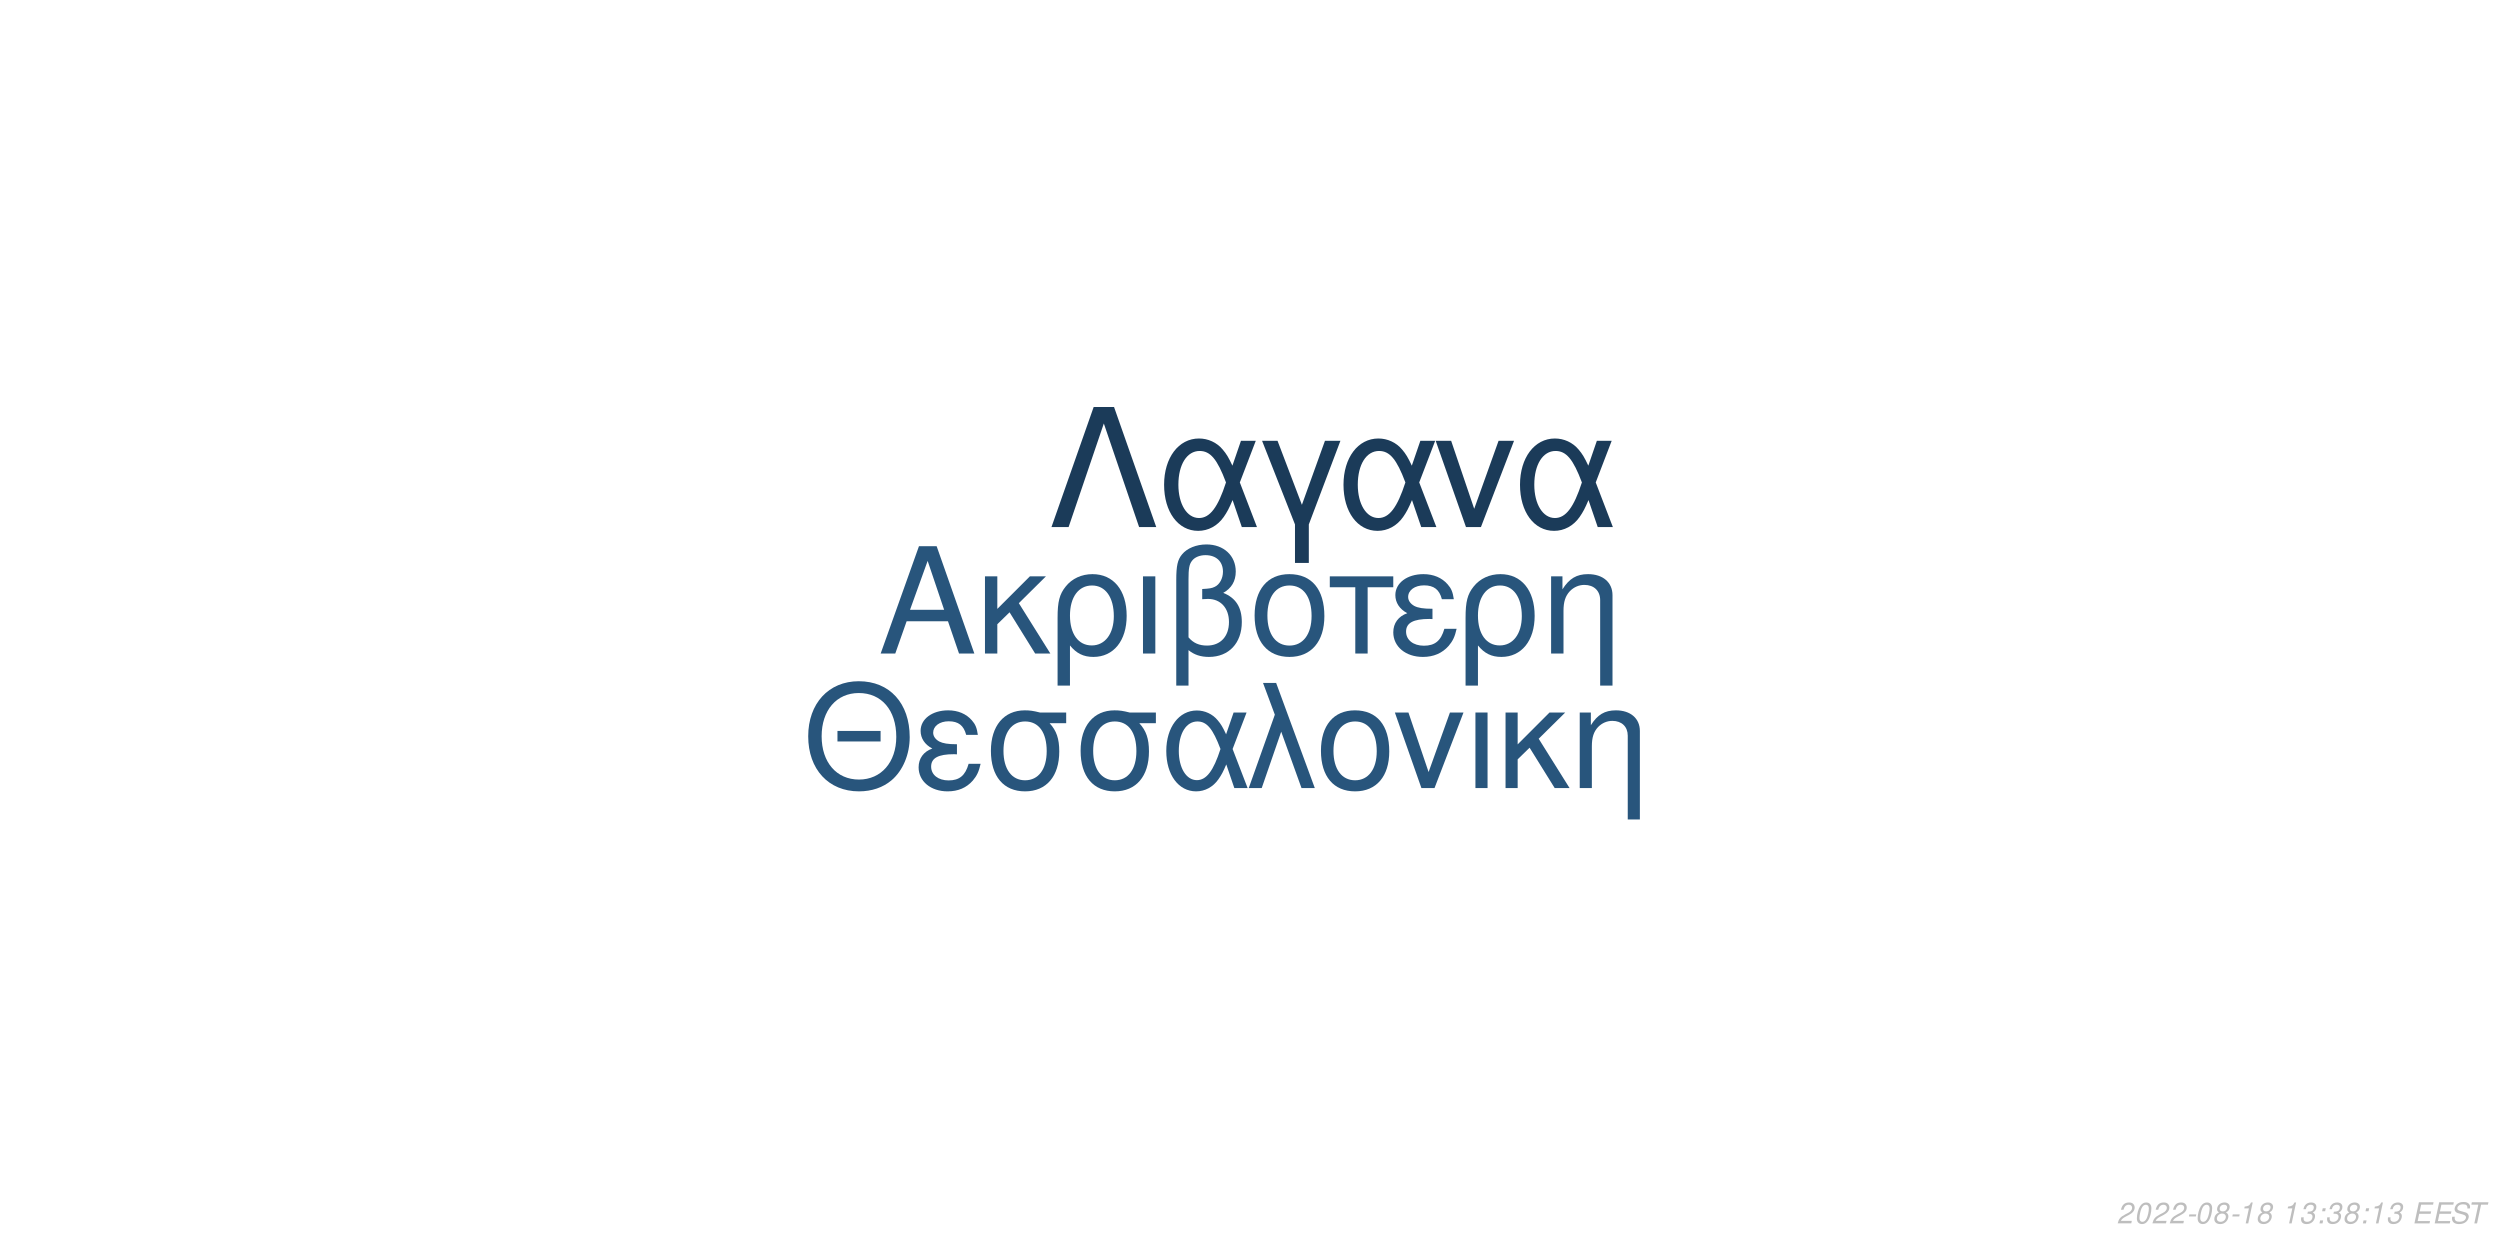
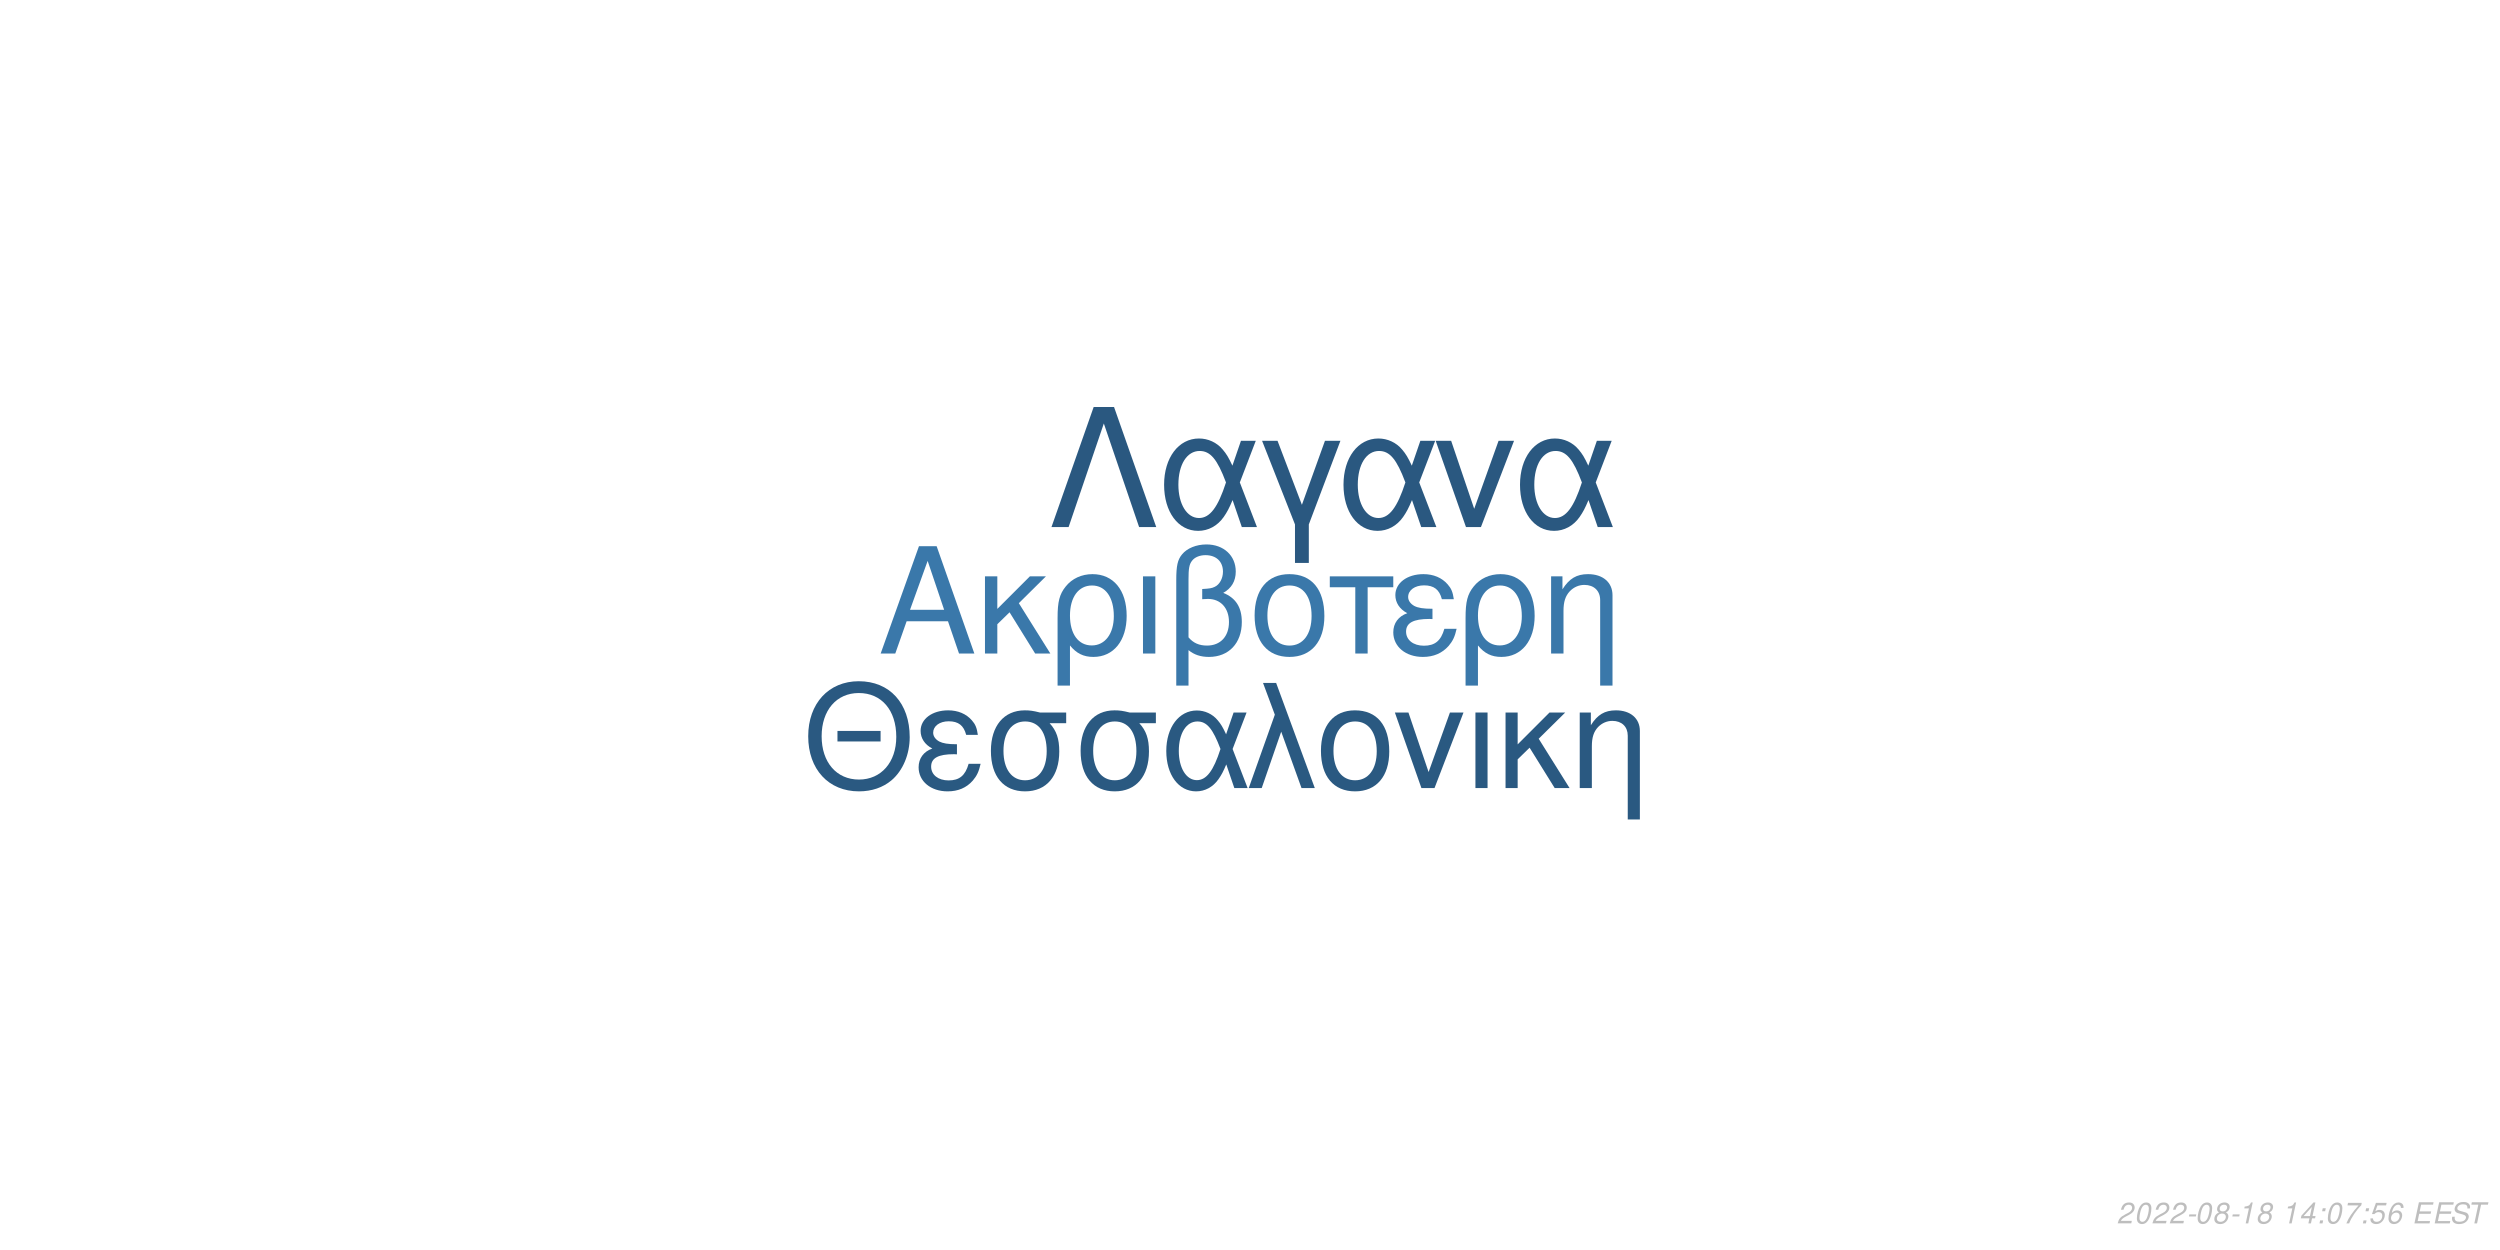
<svg xmlns="http://www.w3.org/2000/svg" xmlns:xlink="http://www.w3.org/1999/xlink" width="864pt" height="432pt" viewBox="0 0 864 432" version="1.1">
  <defs>
    <g>
      <symbol overflow="visible" id="glyph0-0">
        <path style="stroke:none;" d="" />
      </symbol>
      <symbol overflow="visible" id="glyph0-1">
        <path style="stroke:none;" d="M 24.125 -11.141 L 27.938 0 L 33.234 0 L 20.203 -37.094 L 14.094 -37.094 L 0.859 0 L 5.906 0 L 9.828 -11.141 Z M 22.797 -15.109 L 11 -15.109 L 17.094 -32.016 Z M 22.797 -15.109 " />
      </symbol>
      <symbol overflow="visible" id="glyph0-2">
        <path style="stroke:none;" d="M 7.172 -15.422 L 7.172 -26.672 L 2.906 -26.672 L 2.906 0 L 7.172 0 L 7.172 -10.125 L 11.406 -14.25 L 20.25 0 L 25.5 0 L 14.609 -17.406 L 23.969 -26.672 L 18.422 -26.672 Z M 7.172 -15.422 " />
      </symbol>
      <symbol overflow="visible" id="glyph0-3">
        <path style="stroke:none;" d="M 3 11.094 L 7.281 11.094 L 7.281 -2.797 C 9.516 -0.047 11.953 1.172 15.375 1.172 C 22.344 1.172 26.875 -4.422 26.875 -13.031 C 26.875 -21.891 22.297 -27.438 15.062 -27.438 C 11.297 -27.438 7.984 -25.906 5.797 -23.156 C 3.672 -20.516 3 -17.969 3 -12.359 Z M 14.906 -23.516 C 19.547 -23.516 22.438 -19.438 22.438 -12.922 C 22.438 -6.812 19.391 -2.797 14.812 -2.797 C 10.172 -2.797 7.281 -6.766 7.281 -13.125 C 7.281 -19.484 10.234 -23.516 14.906 -23.516 Z M 14.906 -23.516 " />
      </symbol>
      <symbol overflow="visible" id="glyph0-4">
        <path style="stroke:none;" d="M 3.516 0 L 7.781 0 L 7.781 -26.672 L 3.516 -26.672 Z M 3.516 0 " />
      </symbol>
      <symbol overflow="visible" id="glyph0-5">
        <path style="stroke:none;" d="M 4.016 11.094 L 8.25 11.094 L 8.25 -1.172 C 10.172 0.406 12.422 1.172 15.312 1.172 C 22.188 1.172 26.672 -3.609 26.672 -10.891 C 26.672 -15.984 24.578 -19.234 20.25 -20.969 C 23.109 -22.547 24.578 -25.031 24.578 -28.344 C 24.578 -33.844 20.406 -37.703 14.453 -37.703 C 10.938 -37.703 7.734 -36.391 6 -34.25 C 4.484 -32.422 4.016 -30.328 4.016 -25.391 Z M 8.25 -25.656 C 8.25 -29.359 8.5 -30.844 9.469 -32.062 C 10.375 -33.281 12.156 -34 14.094 -34 C 17.812 -34 20.156 -31.812 20.156 -28.297 C 20.156 -25.953 18.984 -23.812 17.297 -23.047 C 16.281 -22.547 15.469 -22.438 12.984 -22.297 L 12.984 -18.781 C 13.734 -18.828 14.344 -18.875 14.969 -18.875 C 19.344 -18.875 22.234 -15.719 22.234 -10.891 C 22.234 -5.906 19.281 -2.75 14.656 -2.75 C 11.953 -2.75 9.922 -3.609 8.25 -5.594 Z M 8.25 -25.656 " />
      </symbol>
      <symbol overflow="visible" id="glyph0-6">
        <path style="stroke:none;" d="M 14.094 -27.438 C 6.562 -27.438 2.094 -22.094 2.094 -13.125 C 2.094 -4.125 6.562 1.172 14.141 1.172 C 21.672 1.172 26.203 -4.172 26.203 -12.922 C 26.203 -22.188 21.828 -27.438 14.094 -27.438 Z M 14.141 -23.516 C 18.938 -23.516 21.781 -19.594 21.781 -12.984 C 21.781 -6.672 18.828 -2.75 14.141 -2.75 C 9.422 -2.75 6.516 -6.672 6.516 -13.125 C 6.516 -19.594 9.422 -23.516 14.141 -23.516 Z M 14.141 -23.516 " />
      </symbol>
      <symbol overflow="visible" id="glyph0-7">
        <path style="stroke:none;" d="M 7.891 0 L 12.156 0 L 12.156 -22.906 L 21.016 -22.906 L 21.016 -26.672 L -0.922 -26.672 L -0.922 -22.906 L 7.891 -22.906 Z M 7.891 0 " />
      </symbol>
      <symbol overflow="visible" id="glyph0-8">
        <path style="stroke:none;" d="M 14.562 -15.469 C 11.344 -15.469 9.562 -15.781 8.297 -16.438 C 6.922 -17.203 6.156 -18.328 6.156 -19.547 C 6.156 -21.891 8.453 -23.562 11.656 -23.562 C 15.062 -23.562 16.953 -22.094 17.812 -18.781 L 21.938 -18.781 C 21.578 -21.266 21.062 -22.5 19.797 -23.922 C 17.812 -26.203 14.906 -27.438 11.453 -27.438 C 5.797 -27.438 1.734 -24.375 1.734 -20.203 C 1.734 -17.609 3.156 -15.375 5.859 -13.938 C 2.797 -12.875 1.016 -10.484 1.016 -7.328 C 1.016 -2.391 5.297 1.172 11.25 1.172 C 14.969 1.172 17.906 -0.109 20.156 -2.641 C 21.578 -4.328 22.297 -5.797 22.906 -8.547 L 18.672 -8.547 C 17.5 -4.422 15.422 -2.703 11.609 -2.703 C 7.938 -2.703 5.438 -4.688 5.438 -7.578 C 5.438 -10.578 7.938 -11.953 13.484 -11.953 C 13.641 -11.953 14.094 -11.953 14.562 -11.906 Z M 14.562 -15.469 " />
      </symbol>
      <symbol overflow="visible" id="glyph0-9">
        <path style="stroke:none;" d="M 3.562 -26.672 L 3.562 0 L 7.844 0 L 7.844 -14.703 C 7.844 -17.906 8.5 -19.891 10.031 -21.531 C 11.406 -22.953 13.188 -23.719 15.062 -23.719 C 18.375 -23.719 20.516 -21.672 20.516 -18.469 L 20.516 11.094 L 24.781 11.094 L 24.781 -20.156 C 24.781 -24.578 21.469 -27.438 16.328 -27.438 C 12.359 -27.438 9.828 -25.906 7.484 -22.188 L 7.484 -26.672 Z M 3.562 -26.672 " />
      </symbol>
      <symbol overflow="visible" id="glyph1-0">
        <path style="stroke:none;" d="" />
      </symbol>
      <symbol overflow="visible" id="glyph1-1">
        <path style="stroke:none;" d="M 26.859 -19.734 L 11.953 -19.734 L 11.953 -16.094 L 26.859 -16.094 Z M 19.328 -36.922 C 8.922 -36.922 1.844 -29.25 1.844 -17.891 C 1.844 -6.484 8.875 1.141 19.391 1.141 C 23.812 1.141 27.703 -0.203 30.641 -2.688 C 34.578 -6.031 36.922 -11.656 36.922 -17.594 C 36.922 -29.297 30 -36.922 19.328 -36.922 Z M 19.328 -32.844 C 27.203 -32.844 32.281 -26.906 32.281 -17.688 C 32.281 -8.922 27.062 -2.938 19.391 -2.938 C 11.609 -2.938 6.484 -8.922 6.484 -17.891 C 6.484 -26.859 11.609 -32.844 19.328 -32.844 Z M 19.328 -32.844 " />
      </symbol>
      <symbol overflow="visible" id="glyph1-2">
        <path style="stroke:none;" d="M 14.25 -15.141 C 11.109 -15.141 9.375 -15.453 8.125 -16.094 C 6.781 -16.844 6.031 -17.938 6.031 -19.141 C 6.031 -21.422 8.266 -23.078 11.406 -23.078 C 14.75 -23.078 16.594 -21.625 17.438 -18.391 L 21.469 -18.391 C 21.125 -20.828 20.625 -22.031 19.391 -23.422 C 17.438 -25.656 14.594 -26.859 11.219 -26.859 C 5.688 -26.859 1.688 -23.875 1.688 -19.781 C 1.688 -17.234 3.094 -15.047 5.734 -13.656 C 2.734 -12.609 1 -10.266 1 -7.172 C 1 -2.344 5.188 1.141 11.016 1.141 C 14.656 1.141 17.547 -0.094 19.734 -2.594 C 21.125 -4.234 21.828 -5.688 22.422 -8.375 L 18.281 -8.375 C 17.141 -4.328 15.094 -2.641 11.359 -2.641 C 7.766 -2.641 5.328 -4.578 5.328 -7.422 C 5.328 -10.359 7.766 -11.703 13.203 -11.703 C 13.359 -11.703 13.797 -11.703 14.25 -11.656 Z M 14.25 -15.141 " />
      </symbol>
      <symbol overflow="visible" id="glyph1-3">
        <path style="stroke:none;" d="M 29 -26.109 L 19.938 -26.109 C 17.594 -26.703 16.438 -26.859 14.703 -26.859 C 7.469 -26.859 2.984 -21.469 2.984 -12.859 C 2.984 -4.031 7.375 1.141 14.797 1.141 C 22.172 1.141 26.609 -4.078 26.609 -12.656 C 26.609 -17.047 25.656 -19.828 23.266 -22.422 L 29 -22.422 Z M 14.797 -23.016 C 19.531 -23.016 22.266 -19.234 22.266 -12.75 C 22.266 -6.531 19.438 -2.688 14.797 -2.688 C 10.172 -2.688 7.328 -6.531 7.328 -12.859 C 7.328 -19.188 10.172 -23.016 14.797 -23.016 Z M 14.797 -23.016 " />
      </symbol>
      <symbol overflow="visible" id="glyph1-4">
        <path style="stroke:none;" d="M 29.344 -26.109 L 24.859 -26.109 L 22.266 -18.578 C 21.125 -21.031 20.484 -22.125 19.328 -23.469 C 17.547 -25.609 14.906 -26.812 12.156 -26.812 C 5.984 -26.812 1.594 -20.984 1.594 -12.812 C 1.594 -4.578 5.828 1.141 11.906 1.141 C 14.953 1.141 17.734 -0.344 19.625 -3.047 C 20.672 -4.531 21.281 -5.688 22.328 -8.172 L 25.109 0 L 29.703 0 L 24.516 -13.5 Z M 20.328 -13.5 C 17.891 -5.922 15.453 -2.734 12.156 -2.734 C 8.516 -2.734 5.922 -6.922 5.922 -12.812 C 5.922 -18.938 8.516 -23.016 12.359 -23.016 C 15.594 -23.016 17.688 -20.531 20.328 -13.5 Z M 20.328 -13.5 " />
      </symbol>
      <symbol overflow="visible" id="glyph1-5">
        <path style="stroke:none;" d="M 1.094 0 L 5.578 0 L 12.312 -19.484 L 19.328 0 L 23.922 0 L 10.562 -36.328 L 6.031 -36.328 L 10.109 -25.359 Z M 1.094 0 " />
      </symbol>
      <symbol overflow="visible" id="glyph1-6">
        <path style="stroke:none;" d="M 13.797 -26.859 C 6.422 -26.859 2.047 -21.625 2.047 -12.859 C 2.047 -4.031 6.422 1.141 13.859 1.141 C 21.234 1.141 25.656 -4.078 25.656 -12.656 C 25.656 -21.719 21.375 -26.859 13.797 -26.859 Z M 13.859 -23.016 C 18.531 -23.016 21.328 -19.188 21.328 -12.703 C 21.328 -6.531 18.438 -2.688 13.859 -2.688 C 9.219 -2.688 6.375 -6.531 6.375 -12.859 C 6.375 -19.188 9.219 -23.016 13.859 -23.016 Z M 13.859 -23.016 " />
      </symbol>
      <symbol overflow="visible" id="glyph1-7">
        <path style="stroke:none;" d="M 14.297 0 L 24.312 -26.109 L 19.625 -26.109 L 12.25 -5.531 L 5.281 -26.109 L 0.594 -26.109 L 9.766 0 Z M 14.297 0 " />
      </symbol>
      <symbol overflow="visible" id="glyph1-8">
        <path style="stroke:none;" d="M 3.438 0 L 7.625 0 L 7.625 -26.109 L 3.438 -26.109 Z M 3.438 0 " />
      </symbol>
      <symbol overflow="visible" id="glyph1-9">
        <path style="stroke:none;" d="M 7.031 -15.094 L 7.031 -26.109 L 2.844 -26.109 L 2.844 0 L 7.031 0 L 7.031 -9.922 L 11.156 -13.953 L 19.828 0 L 24.969 0 L 14.297 -17.047 L 23.469 -26.109 L 18.031 -26.109 Z M 7.031 -15.094 " />
      </symbol>
      <symbol overflow="visible" id="glyph1-10">
        <path style="stroke:none;" d="M 3.484 -26.109 L 3.484 0 L 7.672 0 L 7.672 -14.406 C 7.672 -17.547 8.328 -19.484 9.812 -21.078 C 11.156 -22.469 12.906 -23.219 14.75 -23.219 C 17.984 -23.219 20.078 -21.234 20.078 -18.094 L 20.078 10.859 L 24.266 10.859 L 24.266 -19.734 C 24.266 -24.062 21.031 -26.859 16 -26.859 C 12.109 -26.859 9.609 -25.359 7.328 -21.719 L 7.328 -26.109 Z M 3.484 -26.109 " />
      </symbol>
      <symbol overflow="visible" id="glyph2-0">
        <path style="stroke:none;" d="" />
      </symbol>
      <symbol overflow="visible" id="glyph2-1">
        <path style="stroke:none;" d="M 22.531 -41.484 L 15.484 -41.484 L 0.906 0 L 6.828 0 L 19 -35.797 L 31.188 0 L 37.109 0 Z M 22.531 -41.484 " />
      </symbol>
      <symbol overflow="visible" id="glyph2-2">
        <path style="stroke:none;" d="M 33.516 -29.812 L 28.391 -29.812 L 25.438 -21.219 C 24.125 -24.016 23.391 -25.266 22.078 -26.797 C 20.031 -29.25 17.016 -30.609 13.891 -30.609 C 6.828 -30.609 1.828 -23.953 1.828 -14.625 C 1.828 -5.234 6.656 1.312 13.594 1.312 C 17.078 1.312 20.266 -0.391 22.422 -3.469 C 23.609 -5.172 24.297 -6.484 25.5 -9.328 L 28.688 0 L 33.922 0 L 28 -15.422 Z M 23.219 -15.422 C 20.422 -6.766 17.641 -3.125 13.891 -3.125 C 9.734 -3.125 6.766 -7.906 6.766 -14.625 C 6.766 -21.625 9.734 -26.297 14.109 -26.297 C 17.812 -26.297 20.203 -23.453 23.219 -15.422 Z M 23.219 -15.422 " />
      </symbol>
      <symbol overflow="visible" id="glyph2-3">
        <path style="stroke:none;" d="M 12.062 12.406 L 16.844 12.406 L 16.844 -0.906 L 27.766 -29.812 L 22.422 -29.812 L 14.453 -7.688 L 6.031 -29.812 L 0.688 -29.812 L 12.062 -0.906 Z M 12.062 12.406 " />
      </symbol>
      <symbol overflow="visible" id="glyph2-4">
        <path style="stroke:none;" d="M 16.328 0 L 27.766 -29.812 L 22.422 -29.812 L 14 -6.312 L 6.031 -29.812 L 0.688 -29.812 L 11.156 0 Z M 16.328 0 " />
      </symbol>
      <symbol overflow="visible" id="glyph3-0">
        <path style="stroke:none;" d="" />
      </symbol>
      <symbol overflow="visible" id="glyph3-1">
        <path style="stroke:none;" d="M 5.234 -0.875 L 1.469 -0.875 C 1.641 -1.375 2.203 -1.891 3.109 -2.344 L 4.234 -2.938 C 5.562 -3.625 6.219 -4.469 6.219 -5.484 C 6.219 -5.938 6.062 -6.359 5.797 -6.656 C 5.469 -7.047 4.984 -7.234 4.312 -7.234 C 2.766 -7.234 1.891 -6.453 1.484 -4.734 L 2.375 -4.734 C 2.484 -5.188 2.609 -5.484 2.797 -5.75 C 3.094 -6.203 3.609 -6.453 4.188 -6.453 C 4.891 -6.453 5.344 -6.031 5.344 -5.375 C 5.344 -4.703 4.859 -4.094 4.016 -3.656 L 2.984 -3.125 C 1.234 -2.188 0.797 -1.656 0.344 -0.016 L 5.047 -0.016 Z M 5.234 -0.875 " />
      </symbol>
      <symbol overflow="visible" id="glyph3-2">
        <path style="stroke:none;" d="M 4.203 -7.234 C 3.375 -7.234 2.688 -6.812 2.125 -5.984 C 1.484 -5.047 0.984 -3.188 0.984 -1.734 C 0.984 -1.109 1.172 -0.562 1.484 -0.266 C 1.797 0.047 2.281 0.234 2.766 0.234 C 3.625 0.234 4.281 -0.156 4.859 -1.016 C 5.516 -1.953 6 -3.797 6 -5.266 C 6 -6.5 5.328 -7.234 4.203 -7.234 Z M 4.094 -6.453 C 4.734 -6.453 5.125 -5.984 5.125 -5.156 C 5.125 -4.203 4.781 -2.625 4.406 -1.812 C 3.984 -0.938 3.516 -0.547 2.875 -0.547 C 2.25 -0.547 1.875 -1.031 1.875 -1.828 C 1.875 -2.797 2.203 -4.344 2.594 -5.203 C 2.984 -6.047 3.453 -6.453 4.094 -6.453 Z M 4.094 -6.453 " />
      </symbol>
      <symbol overflow="visible" id="glyph3-3">
        <path style="stroke:none;" d="M 3.516 -3.125 L 1.125 -3.125 L 0.969 -2.406 L 3.359 -2.406 Z M 3.516 -3.125 " />
      </symbol>
      <symbol overflow="visible" id="glyph3-4">
        <path style="stroke:none;" d="M 4.766 -3.797 C 5.078 -3.969 5.234 -4.078 5.438 -4.234 C 5.812 -4.594 6.062 -5.172 6.062 -5.734 C 6.062 -6.625 5.344 -7.234 4.266 -7.234 C 2.812 -7.234 1.703 -6.219 1.703 -4.875 C 1.703 -4.406 1.875 -4.125 2.359 -3.812 C 1.297 -3.312 0.75 -2.516 0.75 -1.469 C 0.75 -0.438 1.547 0.234 2.812 0.234 C 3.656 0.234 4.359 -0.094 4.938 -0.734 C 5.359 -1.234 5.609 -1.859 5.609 -2.438 C 5.609 -3.047 5.312 -3.516 4.766 -3.797 Z M 4.109 -6.453 C 4.797 -6.453 5.188 -6.125 5.188 -5.578 C 5.188 -5.266 5.062 -4.922 4.859 -4.672 C 4.562 -4.312 4.188 -4.156 3.656 -4.156 C 2.984 -4.156 2.594 -4.453 2.594 -4.984 C 2.594 -5.859 3.203 -6.453 4.109 -6.453 Z M 3.453 -3.406 C 4.234 -3.406 4.734 -2.984 4.734 -2.312 C 4.734 -1.312 3.922 -0.547 2.875 -0.547 C 2.125 -0.547 1.625 -0.969 1.625 -1.625 C 1.625 -2.609 2.438 -3.406 3.453 -3.406 Z M 3.453 -3.406 " />
      </symbol>
      <symbol overflow="visible" id="glyph3-5">
        <path style="stroke:none;" d="M 3.703 -5.188 L 2.594 0 L 3.469 0 L 5.016 -7.234 L 4.438 -7.234 C 3.906 -6.156 3.688 -6.016 2.234 -5.812 L 2.109 -5.188 Z M 3.703 -5.188 " />
      </symbol>
      <symbol overflow="visible" id="glyph3-6">
        <path style="stroke:none;" d="" />
      </symbol>
      <symbol overflow="visible" id="glyph3-7">
-         <path style="stroke:none;" d="M 2.922 -3.312 C 3.125 -3.344 3.234 -3.344 3.375 -3.344 C 4.203 -3.344 4.688 -3 4.688 -2.406 C 4.688 -1.312 3.906 -0.547 2.781 -0.547 C 2.047 -0.547 1.594 -0.938 1.594 -1.562 C 1.594 -1.719 1.609 -1.844 1.656 -2.094 L 0.766 -2.094 C 0.734 -1.797 0.719 -1.641 0.719 -1.469 C 0.719 -0.375 1.406 0.234 2.641 0.234 C 3.547 0.234 4.297 -0.078 4.812 -0.656 C 5.266 -1.156 5.562 -1.875 5.562 -2.547 C 5.562 -3.125 5.344 -3.453 4.797 -3.734 C 5.641 -4.234 6.016 -4.844 6.016 -5.734 C 6.016 -6.656 5.312 -7.234 4.203 -7.234 C 3.375 -7.234 2.672 -6.938 2.188 -6.375 C 1.891 -6.031 1.703 -5.641 1.516 -4.906 L 2.391 -4.906 C 2.5 -5.359 2.594 -5.594 2.734 -5.812 C 3.047 -6.234 3.516 -6.453 4.078 -6.453 C 4.734 -6.453 5.141 -6.125 5.141 -5.578 C 5.141 -5.188 5.016 -4.797 4.797 -4.547 C 4.516 -4.234 4 -4.062 3.266 -4.062 L 3.078 -4.062 Z M 2.922 -3.312 " />
+         <path style="stroke:none;" d="M 3.625 -1.75 L 3.266 0 L 4.141 0 L 4.516 -1.75 L 5.562 -1.75 L 5.734 -2.531 L 4.688 -2.531 L 5.688 -7.234 L 5.016 -7.234 L 0.844 -2.672 L 0.641 -1.75 Z M 3.797 -2.531 L 1.594 -2.531 L 4.469 -5.703 Z M 3.797 -2.531 " />
      </symbol>
      <symbol overflow="visible" id="glyph3-8">
        <path style="stroke:none;" d="M 2.359 -1.031 L 1.312 -1.031 L 1.094 0 L 2.141 0 Z M 3.266 -5.234 L 2.219 -5.234 L 2 -4.203 L 3.047 -4.203 Z M 3.266 -5.234 " />
      </symbol>
      <symbol overflow="visible" id="glyph3-9">
+         <path style="stroke:none;" d="M 6.703 -7.094 L 1.953 -7.094 L 1.766 -6.219 L 5.594 -6.219 C 3.344 -3.688 2.266 -2.109 1.375 0 L 2.344 0 C 3.031 -1.906 4.828 -4.594 6.547 -6.281 Z M 6.703 -7.094 " />
+       </symbol>
+       <symbol overflow="visible" id="glyph3-10">
+         <path style="stroke:none;" d="M 6.297 -7.094 L 2.594 -7.094 L 1.234 -3.234 L 2.047 -3.234 C 2.656 -3.766 2.938 -3.906 3.531 -3.906 C 4.328 -3.906 4.797 -3.453 4.797 -2.688 C 4.797 -1.438 3.969 -0.547 2.828 -0.547 C 2.031 -0.547 1.609 -0.938 1.578 -1.734 L 0.703 -1.734 L 0.703 -1.516 C 0.703 -0.938 0.844 -0.547 1.188 -0.266 C 1.562 0.062 2.078 0.234 2.703 0.234 C 3.656 0.234 4.391 -0.156 4.984 -0.922 C 5.422 -1.5 5.672 -2.234 5.672 -2.953 C 5.672 -4 4.938 -4.672 3.812 -4.672 C 3.328 -4.672 2.906 -4.547 2.406 -4.234 L 3.109 -6.219 L 6.109 -6.219 Z M 6.297 -7.094 " />
+       </symbol>
+       <symbol overflow="visible" id="glyph3-11">
+         <path style="stroke:none;" d="M 6.125 -5.344 L 6.141 -5.625 C 6.141 -6.609 5.453 -7.234 4.391 -7.234 C 3.438 -7.234 2.641 -6.719 2.016 -5.703 C 1.422 -4.781 0.938 -2.953 0.938 -1.688 C 0.938 -0.516 1.688 0.234 2.859 0.234 C 3.703 0.234 4.438 -0.156 5 -0.875 C 5.406 -1.422 5.672 -2.156 5.672 -2.766 C 5.672 -3.812 4.969 -4.5 3.906 -4.5 C 3.234 -4.5 2.672 -4.234 2.094 -3.625 C 2.406 -5.375 3.234 -6.453 4.25 -6.453 C 4.703 -6.453 5.062 -6.234 5.172 -5.844 C 5.203 -5.719 5.234 -5.578 5.25 -5.344 Z M 3.656 -3.734 C 4.344 -3.734 4.797 -3.281 4.797 -2.625 C 4.797 -1.469 3.984 -0.547 2.984 -0.547 C 2.297 -0.547 1.812 -1.047 1.812 -1.766 C 1.812 -2.859 2.625 -3.734 3.656 -3.734 Z M 3.656 -3.734 " />
+       </symbol>
+       <symbol overflow="visible" id="glyph3-12">
        <path style="stroke:none;" d="M 2.547 -3.312 L 6.5 -3.312 L 6.688 -4.141 L 2.719 -4.141 L 3.219 -6.469 L 7.344 -6.469 L 7.516 -7.297 L 2.453 -7.297 L 0.906 0 L 6.125 0 L 6.297 -0.812 L 2.016 -0.812 Z M 2.547 -3.312 " />
      </symbol>
-       <symbol overflow="visible" id="glyph3-10">
+       <symbol overflow="visible" id="glyph3-13">
        <path style="stroke:none;" d="M 7.062 -5.156 C 7.125 -5.438 7.141 -5.562 7.141 -5.703 C 7.141 -6.156 6.938 -6.594 6.594 -6.891 C 6.188 -7.25 5.656 -7.406 4.875 -7.406 C 3.844 -7.406 3.047 -7.125 2.5 -6.562 C 2.094 -6.141 1.781 -5.438 1.781 -4.922 C 1.781 -4.297 2.219 -3.766 2.891 -3.562 L 4.594 -3.094 C 5.406 -2.859 5.734 -2.578 5.734 -2.094 C 5.734 -1.781 5.547 -1.406 5.266 -1.141 C 4.844 -0.766 4.266 -0.578 3.453 -0.578 C 2.328 -0.578 1.812 -0.984 1.812 -1.906 C 1.812 -2.047 1.812 -2.125 1.844 -2.312 L 0.984 -2.312 C 0.906 -2.062 0.891 -1.906 0.891 -1.688 C 0.891 -0.484 1.797 0.234 3.297 0.234 C 4.359 0.234 5.234 -0.062 5.812 -0.609 C 6.344 -1.078 6.688 -1.797 6.688 -2.375 C 6.688 -2.641 6.609 -2.906 6.453 -3.156 C 6.234 -3.5 5.938 -3.703 5.469 -3.828 L 3.75 -4.312 C 2.984 -4.547 2.734 -4.734 2.734 -5.188 C 2.734 -5.547 2.875 -5.844 3.188 -6.109 C 3.547 -6.438 4.031 -6.594 4.703 -6.594 C 5.266 -6.594 5.688 -6.484 5.906 -6.297 C 6.094 -6.125 6.219 -5.797 6.219 -5.516 C 6.219 -5.422 6.203 -5.344 6.188 -5.156 Z M 7.062 -5.156 " />
      </symbol>
-       <symbol overflow="visible" id="glyph3-11">
+       <symbol overflow="visible" id="glyph3-14">
        <path style="stroke:none;" d="M 4.938 -6.469 L 7.312 -6.469 L 7.484 -7.297 L 1.75 -7.297 L 1.578 -6.469 L 3.984 -6.469 L 2.609 0 L 3.547 0 Z M 4.938 -6.469 " />
      </symbol>
    </g>
  </defs>
  <g id="surface1">
    <rect x="0" y="0" width="864" height="432" style="fill:rgb(100%,100%,100%);fill-opacity:1;stroke:none;" />
-     <g style="fill:rgb(15.686%,33.333%,48.627%);fill-opacity:1;">
+     <g style="fill:rgb(22.745%,47.059%,66.667%);fill-opacity:1;">
      <use xlink:href="#glyph0-1" x="303.5" y="225.861" />
      <use xlink:href="#glyph0-2" x="337.5" y="225.861" />
      <use xlink:href="#glyph0-3" x="362.5" y="225.861" />
      <use xlink:href="#glyph0-4" x="391.5" y="225.861" />
      <use xlink:href="#glyph0-5" x="402.5" y="225.861" />
      <use xlink:href="#glyph0-6" x="431.5" y="225.861" />
      <use xlink:href="#glyph0-7" x="460.5" y="225.861" />
      <use xlink:href="#glyph0-8" x="480.5" y="225.861" />
      <use xlink:href="#glyph0-3" x="503.5" y="225.861" />
      <use xlink:href="#glyph0-9" x="532.5" y="225.861" />
    </g>
-     <g style="fill:rgb(15.686%,33.333%,48.627%);fill-opacity:1;">
+     <g style="fill:rgb(16.471%,34.902%,50.588%);fill-opacity:1;">
      <use xlink:href="#glyph1-1" x="277.473" y="272.354" />
      <use xlink:href="#glyph1-2" x="316.473" y="272.354" />
      <use xlink:href="#glyph1-3" x="339.473" y="272.354" />
      <use xlink:href="#glyph1-3" x="370.473" y="272.354" />
      <use xlink:href="#glyph1-4" x="401.473" y="272.354" />
      <use xlink:href="#glyph1-5" x="430.473" y="272.354" />
      <use xlink:href="#glyph1-6" x="454.473" y="272.354" />
      <use xlink:href="#glyph1-7" x="481.473" y="272.354" />
      <use xlink:href="#glyph1-8" x="506.473" y="272.354" />
      <use xlink:href="#glyph1-9" x="517.473" y="272.354" />
      <use xlink:href="#glyph1-10" x="542.473" y="272.354" />
    </g>
-     <g style="fill:rgb(10.588%,23.137%,34.902%);fill-opacity:1;">
+     <g style="fill:rgb(16.471%,34.51%,50.196%);fill-opacity:1;">
      <use xlink:href="#glyph2-1" x="362.484" y="182.152" />
      <use xlink:href="#glyph2-2" x="400.484" y="182.152" />
      <use xlink:href="#glyph2-3" x="435.484" y="182.152" />
      <use xlink:href="#glyph2-2" x="462.484" y="182.152" />
      <use xlink:href="#glyph2-4" x="495.484" y="182.152" />
      <use xlink:href="#glyph2-2" x="523.484" y="182.152" />
    </g>
    <g style="fill:rgb(74.51%,74.51%,74.51%);fill-opacity:1;">
      <use xlink:href="#glyph3-1" x="731.52" y="422.81" />
      <use xlink:href="#glyph3-2" x="737.52" y="422.81" />
      <use xlink:href="#glyph3-1" x="743.52" y="422.81" />
      <use xlink:href="#glyph3-1" x="749.52" y="422.81" />
      <use xlink:href="#glyph3-3" x="755.52" y="422.81" />
      <use xlink:href="#glyph3-2" x="758.52" y="422.81" />
      <use xlink:href="#glyph3-4" x="764.52" y="422.81" />
      <use xlink:href="#glyph3-3" x="770.52" y="422.81" />
      <use xlink:href="#glyph3-5" x="773.52" y="422.81" />
      <use xlink:href="#glyph3-4" x="779.52" y="422.81" />
      <use xlink:href="#glyph3-6" x="785.52" y="422.81" />
      <use xlink:href="#glyph3-5" x="788.52" y="422.81" />
      <use xlink:href="#glyph3-7" x="794.52" y="422.81" />
      <use xlink:href="#glyph3-8" x="800.52" y="422.81" />
-       <use xlink:href="#glyph3-7" x="803.52" y="422.81" />
-       <use xlink:href="#glyph3-4" x="809.52" y="422.81" />
+       <use xlink:href="#glyph3-2" x="803.52" y="422.81" />
+       <use xlink:href="#glyph3-9" x="809.52" y="422.81" />
      <use xlink:href="#glyph3-8" x="815.52" y="422.81" />
-       <use xlink:href="#glyph3-5" x="818.52" y="422.81" />
-       <use xlink:href="#glyph3-7" x="824.52" y="422.81" />
+       <use xlink:href="#glyph3-10" x="818.52" y="422.81" />
+       <use xlink:href="#glyph3-11" x="824.52" y="422.81" />
      <use xlink:href="#glyph3-6" x="830.52" y="422.81" />
-       <use xlink:href="#glyph3-9" x="833.52" y="422.81" />
-       <use xlink:href="#glyph3-9" x="840.52" y="422.81" />
-       <use xlink:href="#glyph3-10" x="846.52" y="422.81" />
-       <use xlink:href="#glyph3-11" x="852.52" y="422.81" />
+       <use xlink:href="#glyph3-12" x="833.52" y="422.81" />
+       <use xlink:href="#glyph3-12" x="840.52" y="422.81" />
+       <use xlink:href="#glyph3-13" x="846.52" y="422.81" />
+       <use xlink:href="#glyph3-14" x="852.52" y="422.81" />
    </g>
  </g>
</svg>
